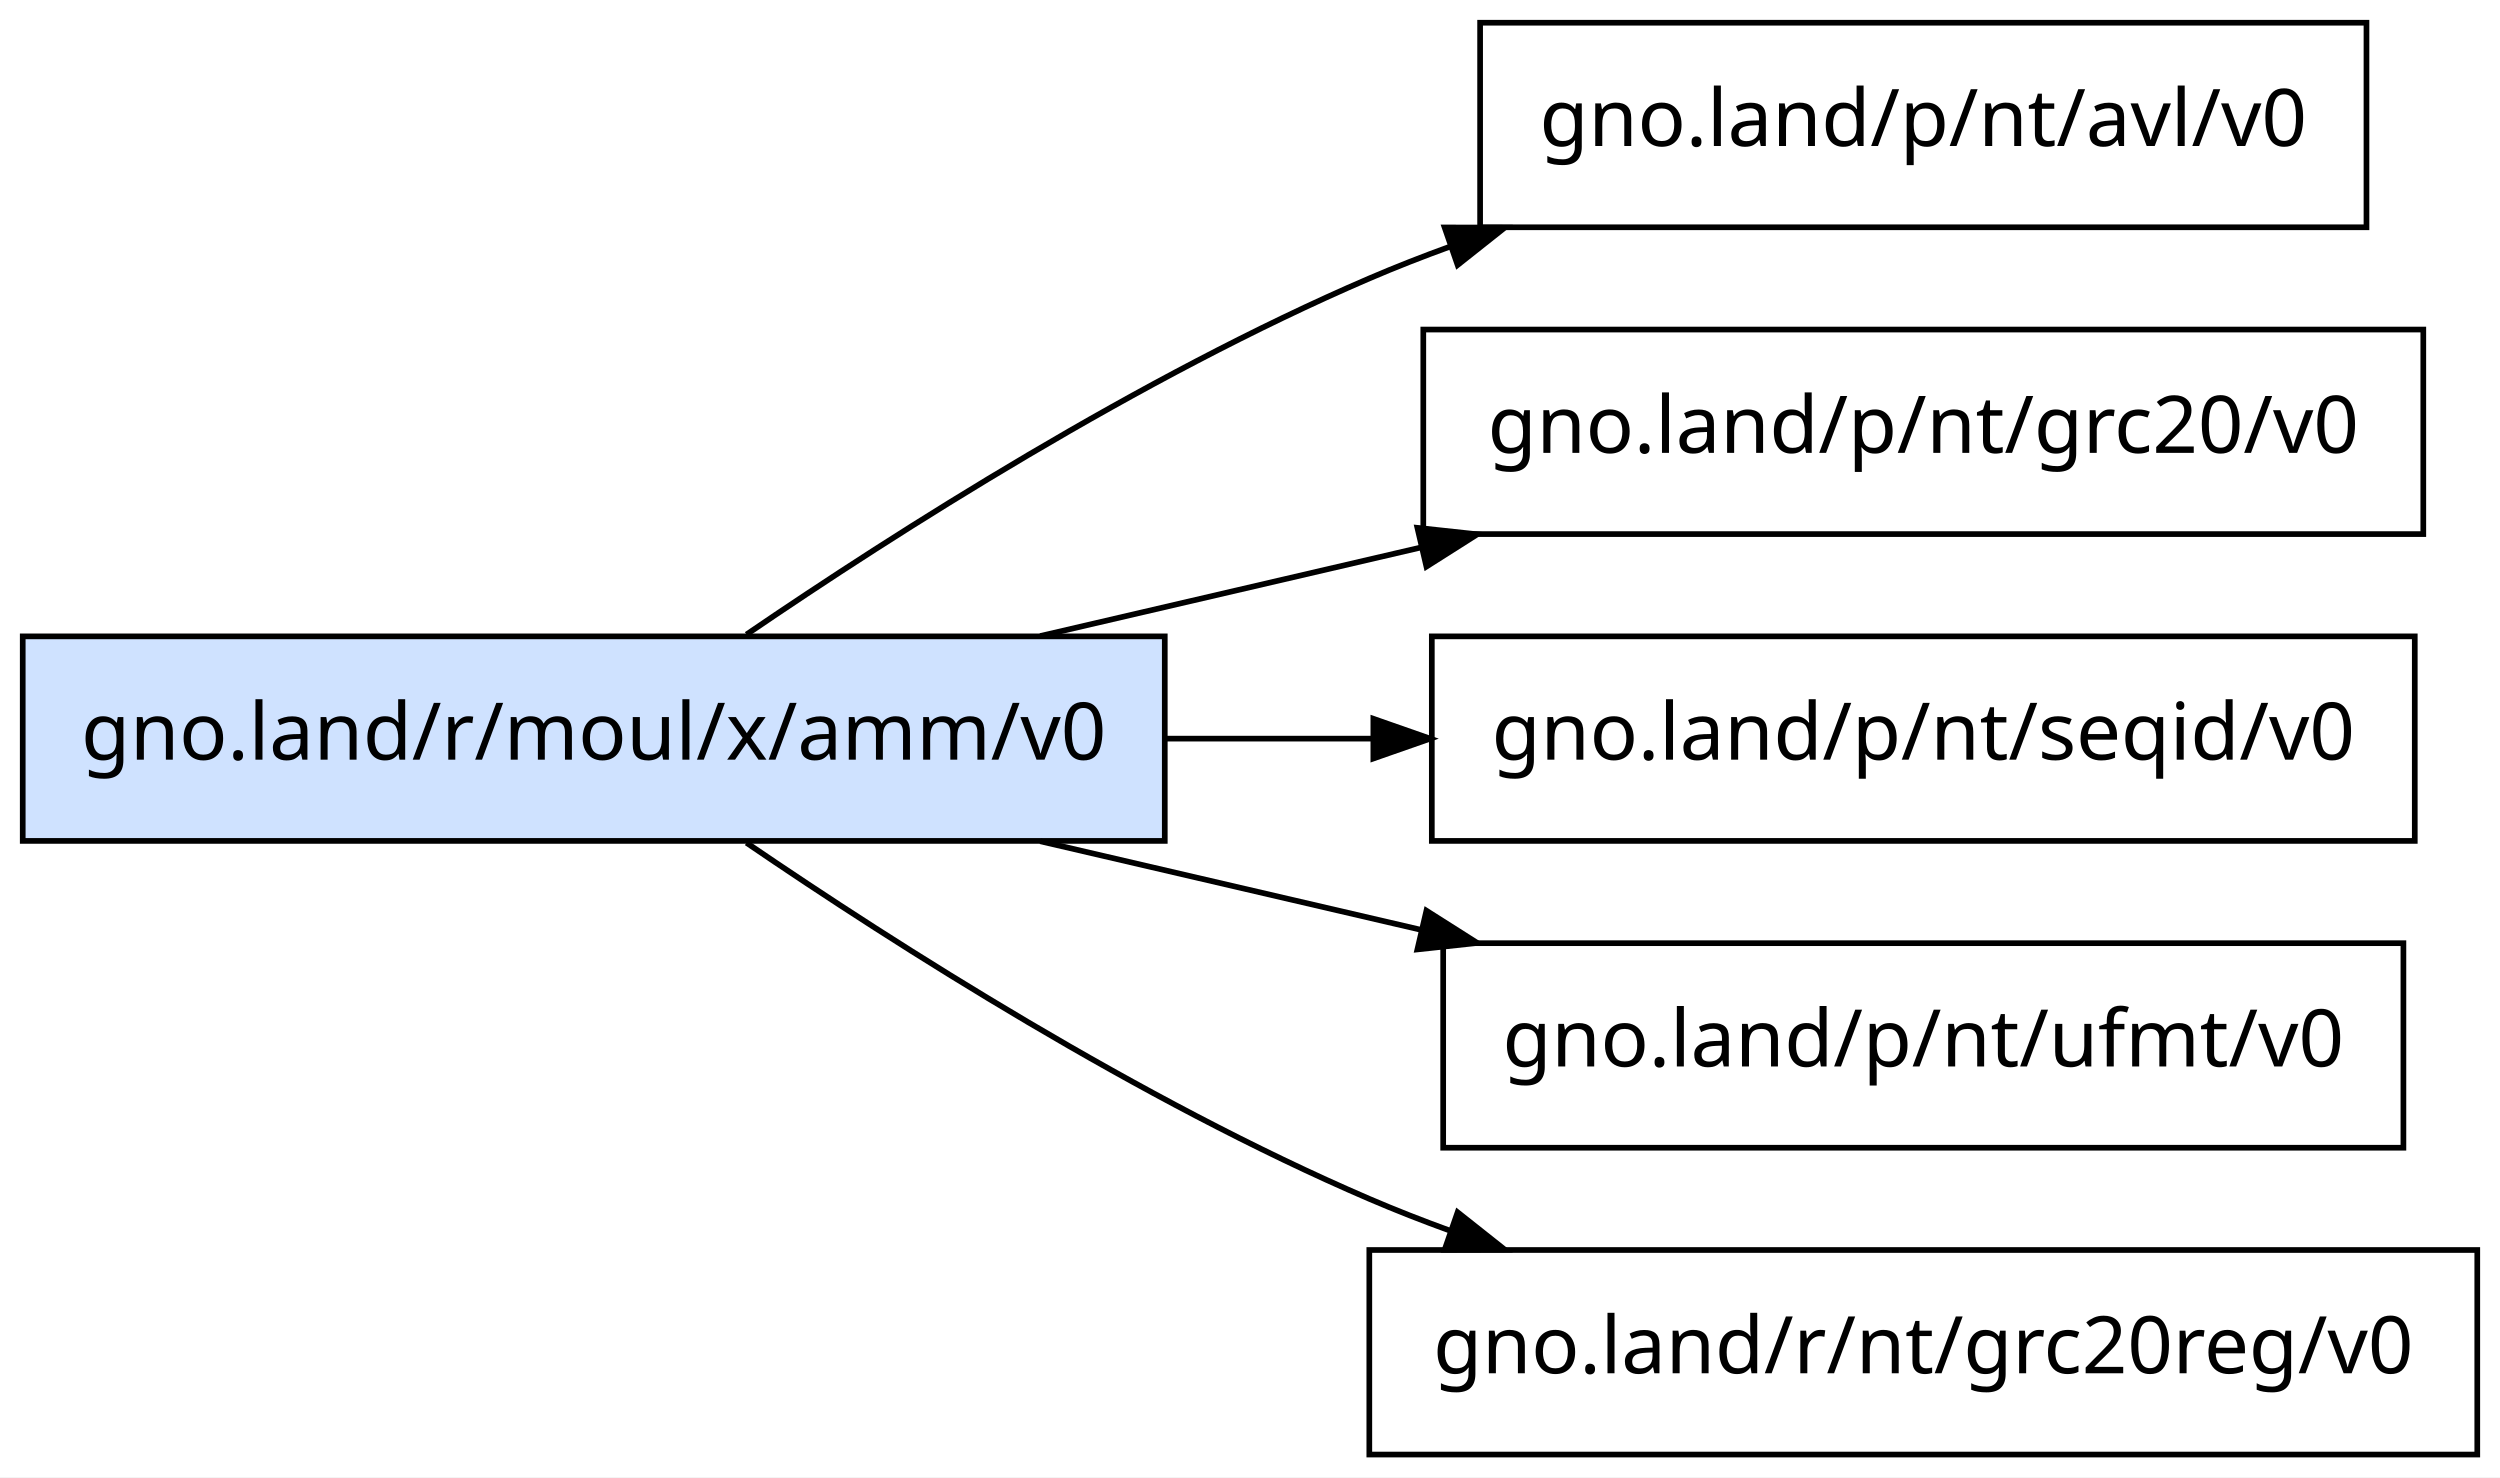
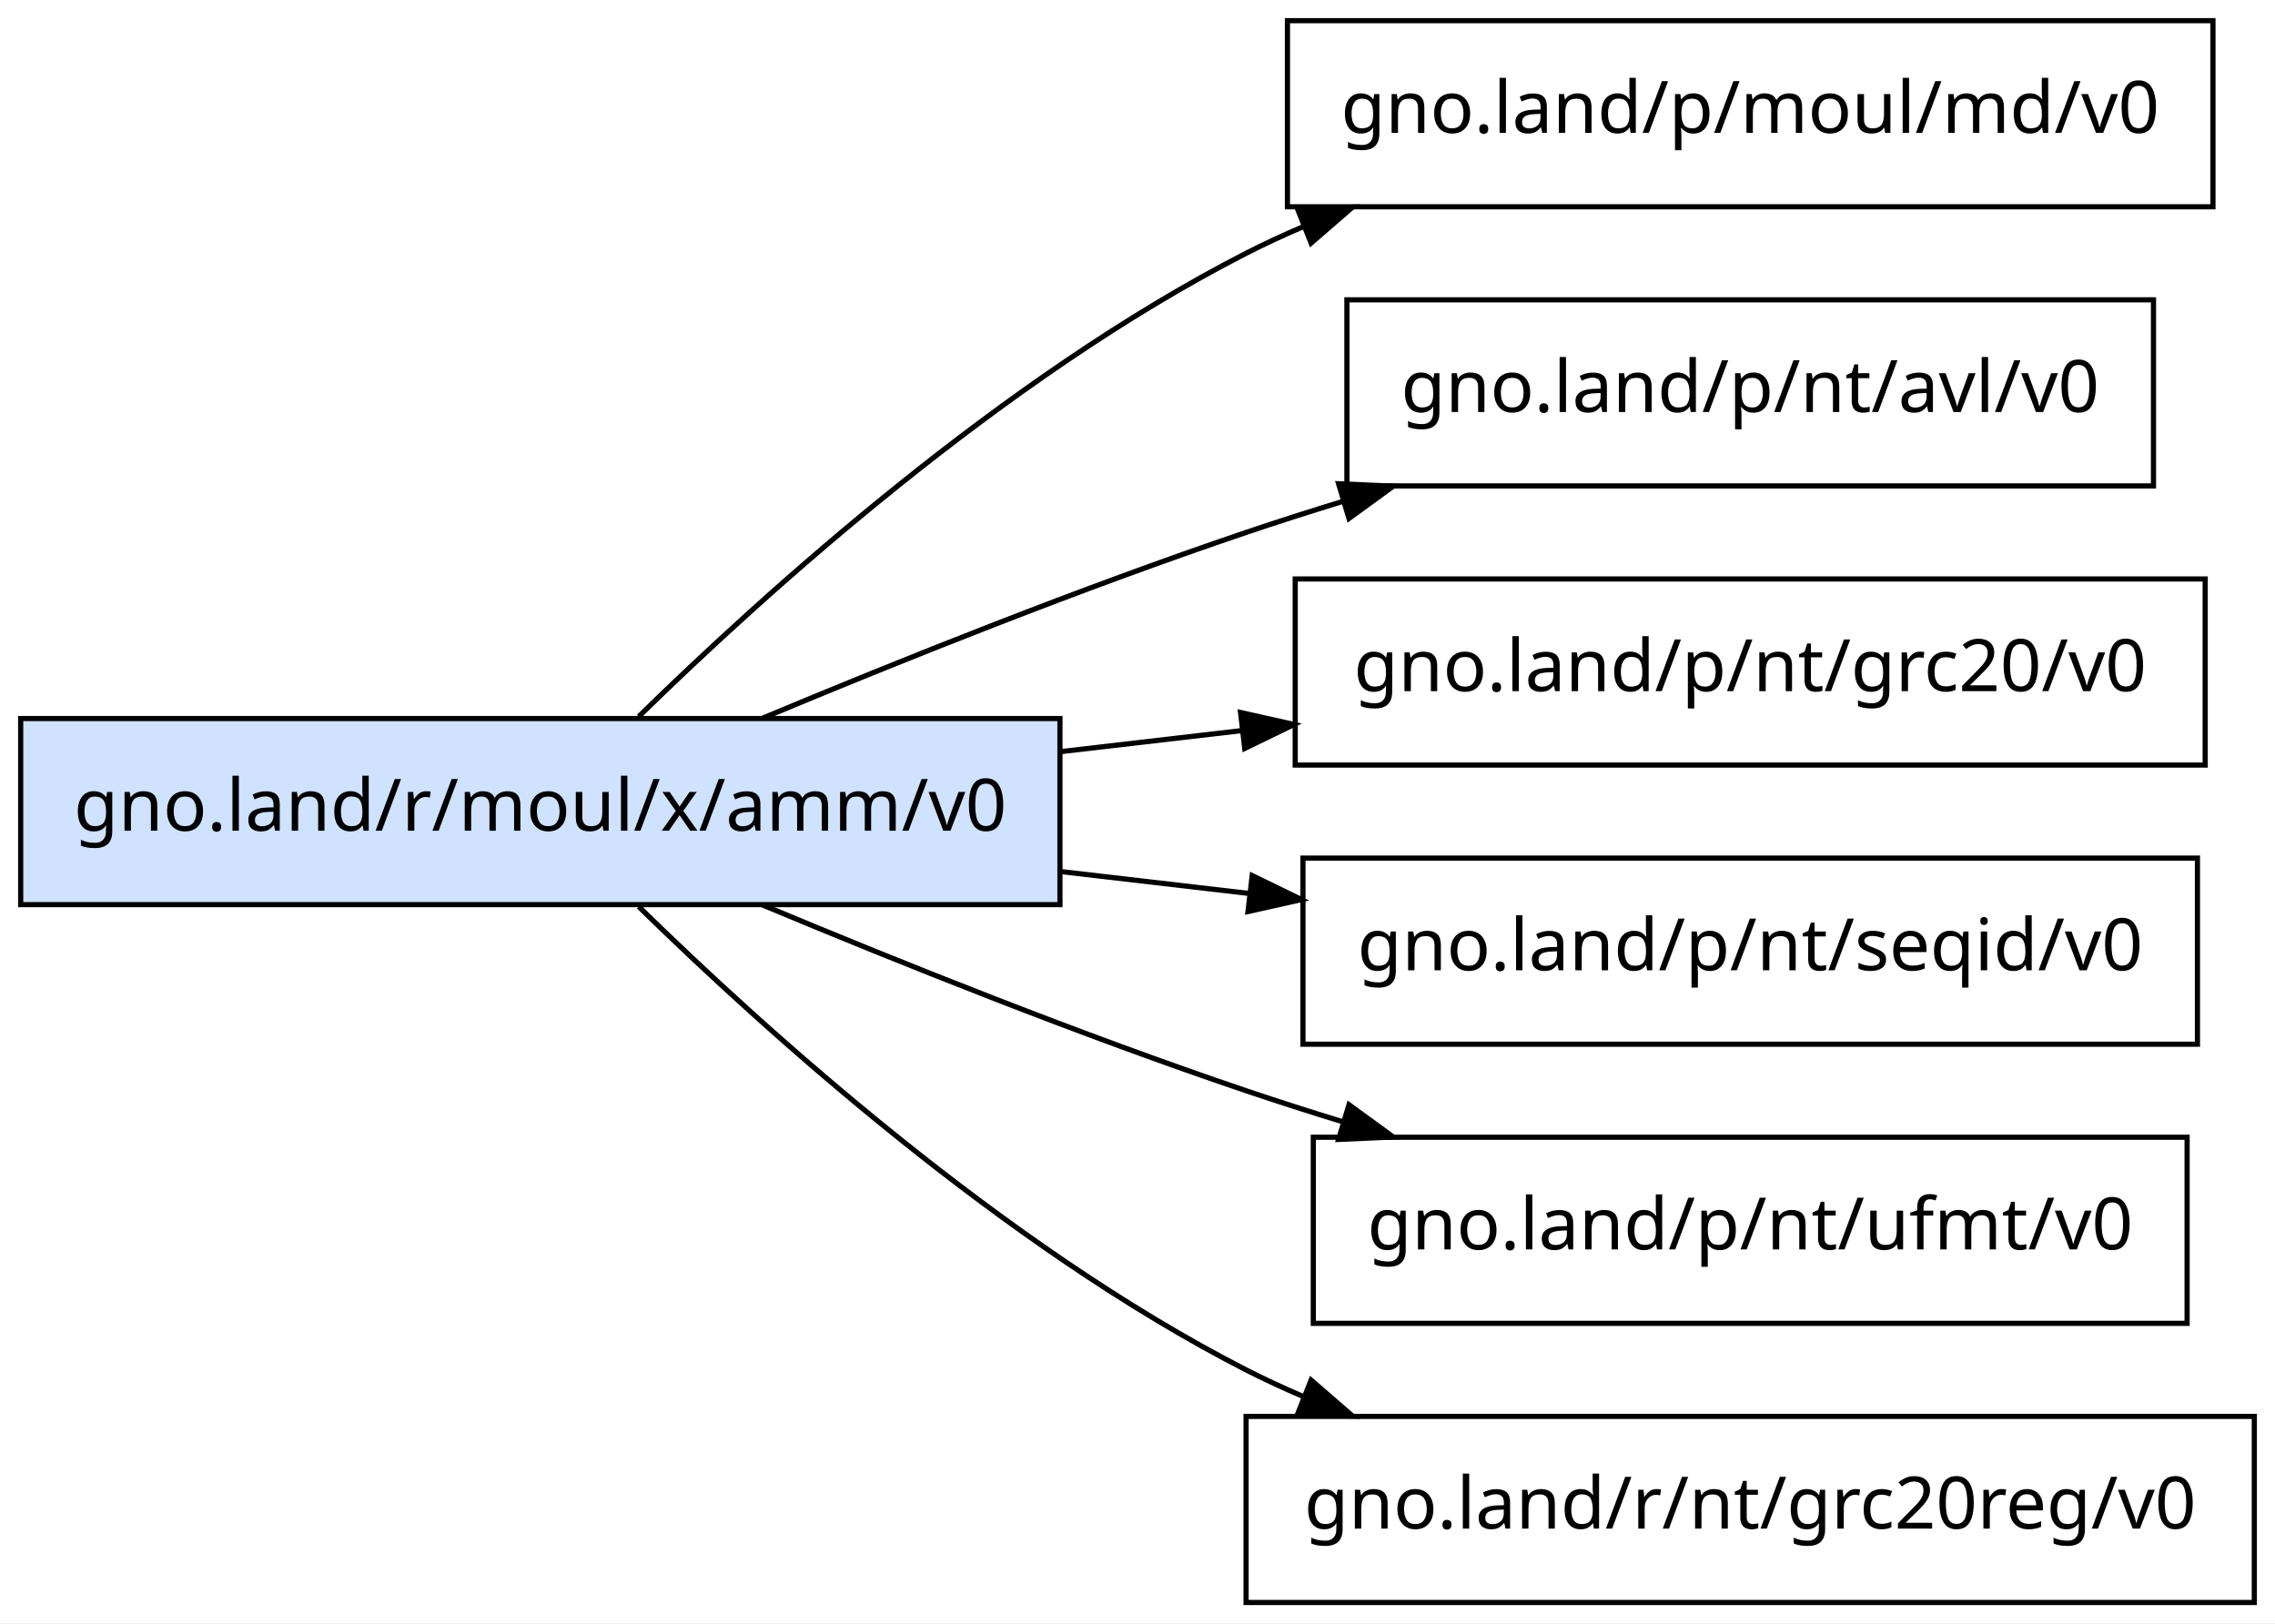
- <svg xmlns="http://www.w3.org/2000/svg" width="440pt" height="260pt" viewBox="0.00 0.00 440.00 260.00">
-   <g id="graph0" class="graph" transform="scale(1 1) rotate(0) translate(4 256)">
-     <polygon fill="white" stroke="transparent" points="-4,4 -4,-256 436,-256 436,4 -4,4" />
+ <svg xmlns="http://www.w3.org/2000/svg" width="440pt" height="314pt" viewBox="0.00 0.00 440.00 314.00">
+   <g id="graph0" class="graph" transform="scale(1 1) rotate(0) translate(4 310)">
+     <polygon fill="white" stroke="transparent" points="-4,4 -4,-310 436,-310 436,4 -4,4" />
    <g id="node1" class="node">
-       <polygon fill="#cfe2ff" stroke="black" points="201,-144 0,-144 0,-108 201,-108 201,-144" />
-       <text text-anchor="middle" x="100.5" y="-122.3" font-family="sans-serif" font-size="14.00">gno.land/r/moul/x/amm/v0</text>
+       <polygon fill="#cfe2ff" stroke="black" points="201,-171 0,-171 0,-135 201,-135 201,-171" />
+       <text text-anchor="middle" x="100.5" y="-149.3" font-family="sans-serif" font-size="14.00">gno.land/r/moul/x/amm/v0</text>
    </g>
    <g id="node2" class="node">
+       <polygon fill="none" stroke="black" points="424,-306 245,-306 245,-270 424,-270 424,-306" />
+       <text text-anchor="middle" x="334.5" y="-284.3" font-family="sans-serif" font-size="14.00">gno.land/p/moul/md/v0</text>
+     </g>
+     <g id="edge1" class="edge">
+       <path fill="none" stroke="black" d="M119.54,-171.39C144.02,-195.36 190.13,-237.02 237,-261 240.56,-262.82 244.25,-264.53 248.03,-266.14" />
+       <polygon fill="black" stroke="black" points="246.99,-269.49 257.58,-269.92 249.57,-262.98 246.99,-269.49" />
+     </g>
+     <g id="node3" class="node">
      <polygon fill="none" stroke="black" points="412.5,-252 256.5,-252 256.5,-216 412.5,-216 412.5,-252" />
      <text text-anchor="middle" x="334.5" y="-230.3" font-family="sans-serif" font-size="14.00">gno.land/p/nt/avl/v0</text>
    </g>
-     <g id="edge1" class="edge">
-       <path fill="none" stroke="black" d="M127.38,-144.33C153.85,-162.38 196.71,-189.69 237,-207 241.63,-208.99 246.44,-210.87 251.34,-212.65" />
-       <polygon fill="black" stroke="black" points="250.25,-215.97 260.84,-215.94 252.54,-209.36 250.25,-215.97" />
+     <g id="edge2" class="edge">
+       <path fill="none" stroke="black" d="M143.49,-171.07C170.03,-182.17 205.21,-196.25 237,-207 243,-209.03 249.25,-211.03 255.55,-212.96" />
+       <polygon fill="black" stroke="black" points="254.89,-216.42 265.47,-215.95 256.9,-209.71 254.89,-216.42" />
    </g>
-     <g id="node3" class="node">
+     <g id="node4" class="node">
      <polygon fill="none" stroke="black" points="422.5,-198 246.5,-198 246.5,-162 422.5,-162 422.5,-198" />
      <text text-anchor="middle" x="334.5" y="-176.3" font-family="sans-serif" font-size="14.00">gno.land/p/nt/grc20/v0</text>
    </g>
-     <g id="edge2" class="edge">
-       <path fill="none" stroke="black" d="M179.08,-144.06C200.55,-149.05 224.01,-154.51 246.01,-159.63" />
-       <polygon fill="black" stroke="black" points="245.46,-163.1 256,-161.96 247.05,-156.28 245.46,-163.1" />
+     <g id="edge3" class="edge">
+       <path fill="none" stroke="black" d="M201.24,-164.61C212.82,-165.96 224.63,-167.33 236.19,-168.67" />
+       <polygon fill="black" stroke="black" points="235.93,-172.17 246.27,-169.85 236.74,-165.22 235.93,-172.17" />
    </g>
-     <g id="node4" class="node">
+     <g id="node5" class="node">
      <polygon fill="none" stroke="black" points="421,-144 248,-144 248,-108 421,-108 421,-144" />
      <text text-anchor="middle" x="334.5" y="-122.3" font-family="sans-serif" font-size="14.00">gno.land/p/nt/seqid/v0</text>
    </g>
-     <g id="edge3" class="edge">
-       <path fill="none" stroke="black" d="M201.24,-126C213.32,-126 225.65,-126 237.69,-126" />
-       <polygon fill="black" stroke="black" points="237.71,-129.5 247.71,-126 237.71,-122.5 237.71,-129.5" />
+     <g id="edge4" class="edge">
+       <path fill="none" stroke="black" d="M201.24,-141.39C213.32,-139.99 225.65,-138.55 237.69,-137.15" />
+       <polygon fill="black" stroke="black" points="238.18,-140.62 247.71,-135.98 237.37,-133.66 238.18,-140.62" />
    </g>
-     <g id="node5" class="node">
+     <g id="node6" class="node">
      <polygon fill="none" stroke="black" points="419,-90 250,-90 250,-54 419,-54 419,-90" />
      <text text-anchor="middle" x="334.5" y="-68.3" font-family="sans-serif" font-size="14.00">gno.land/p/nt/ufmt/v0</text>
    </g>
-     <g id="edge4" class="edge">
-       <path fill="none" stroke="black" d="M179.08,-107.94C200.55,-102.95 224.01,-97.49 246.01,-92.37" />
-       <polygon fill="black" stroke="black" points="247.05,-95.72 256,-90.04 245.46,-88.9 247.05,-95.72" />
+     <g id="edge5" class="edge">
+       <path fill="none" stroke="black" d="M143.49,-134.93C170.03,-123.83 205.21,-109.75 237,-99 243,-96.97 249.25,-94.97 255.55,-93.04" />
+       <polygon fill="black" stroke="black" points="256.9,-96.29 265.47,-90.05 254.89,-89.58 256.9,-96.29" />
    </g>
-     <g id="node6" class="node">
+     <g id="node7" class="node">
      <polygon fill="none" stroke="black" points="432,-36 237,-36 237,0 432,0 432,-36" />
      <text text-anchor="middle" x="334.5" y="-14.3" font-family="sans-serif" font-size="14.00">gno.land/r/nt/grc20reg/v0</text>
    </g>
-     <g id="edge5" class="edge">
-       <path fill="none" stroke="black" d="M127.38,-107.67C153.85,-89.62 196.71,-62.31 237,-45 241.63,-43.01 246.44,-41.13 251.34,-39.35" />
-       <polygon fill="black" stroke="black" points="252.54,-42.64 260.84,-36.06 250.25,-36.03 252.54,-42.64" />
+     <g id="edge6" class="edge">
+       <path fill="none" stroke="black" d="M119.54,-134.61C144.02,-110.64 190.13,-68.98 237,-45 240.56,-43.18 244.25,-41.47 248.03,-39.86" />
+       <polygon fill="black" stroke="black" points="249.57,-43.02 257.58,-36.08 246.99,-36.51 249.57,-43.02" />
    </g>
  </g>
</svg>
